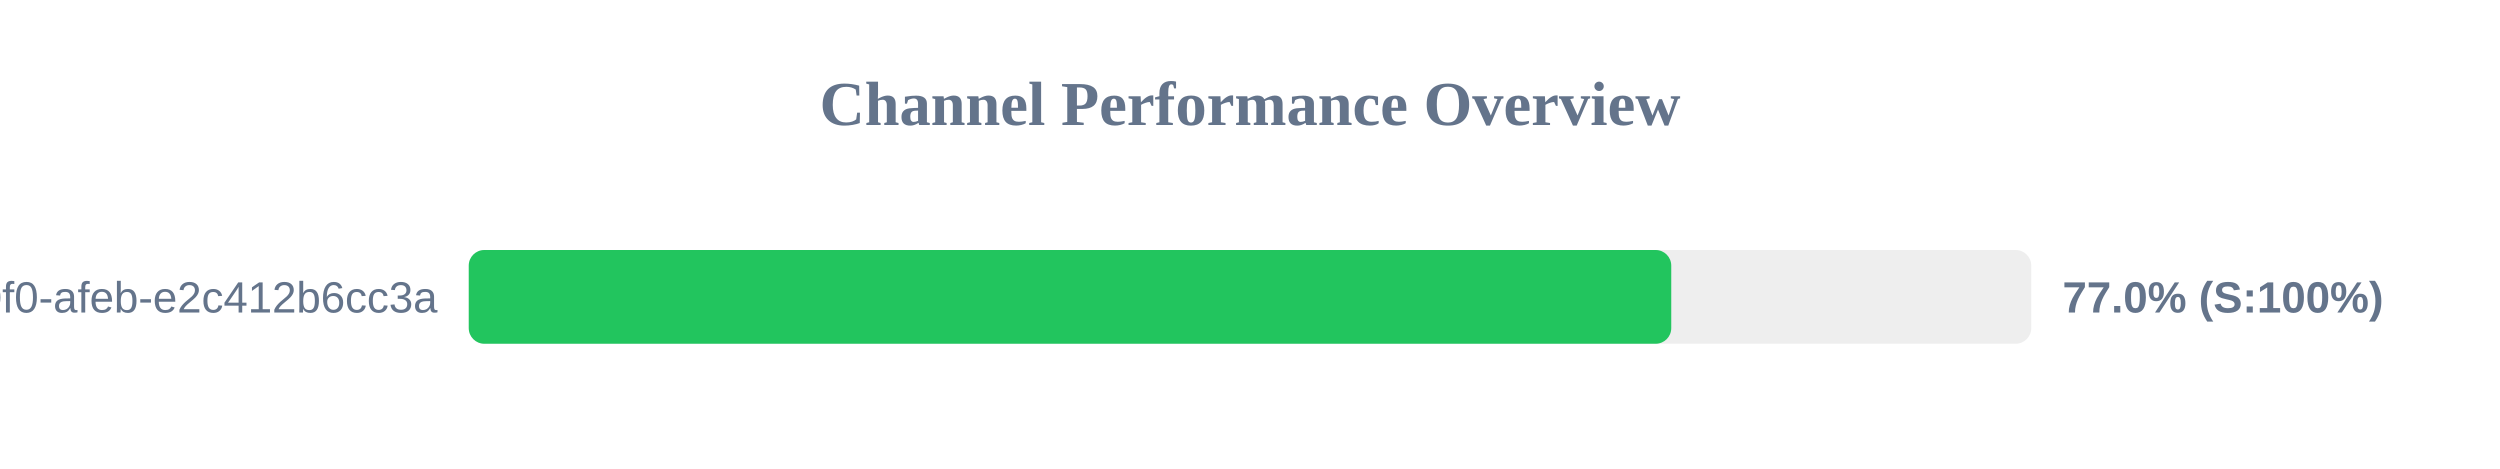
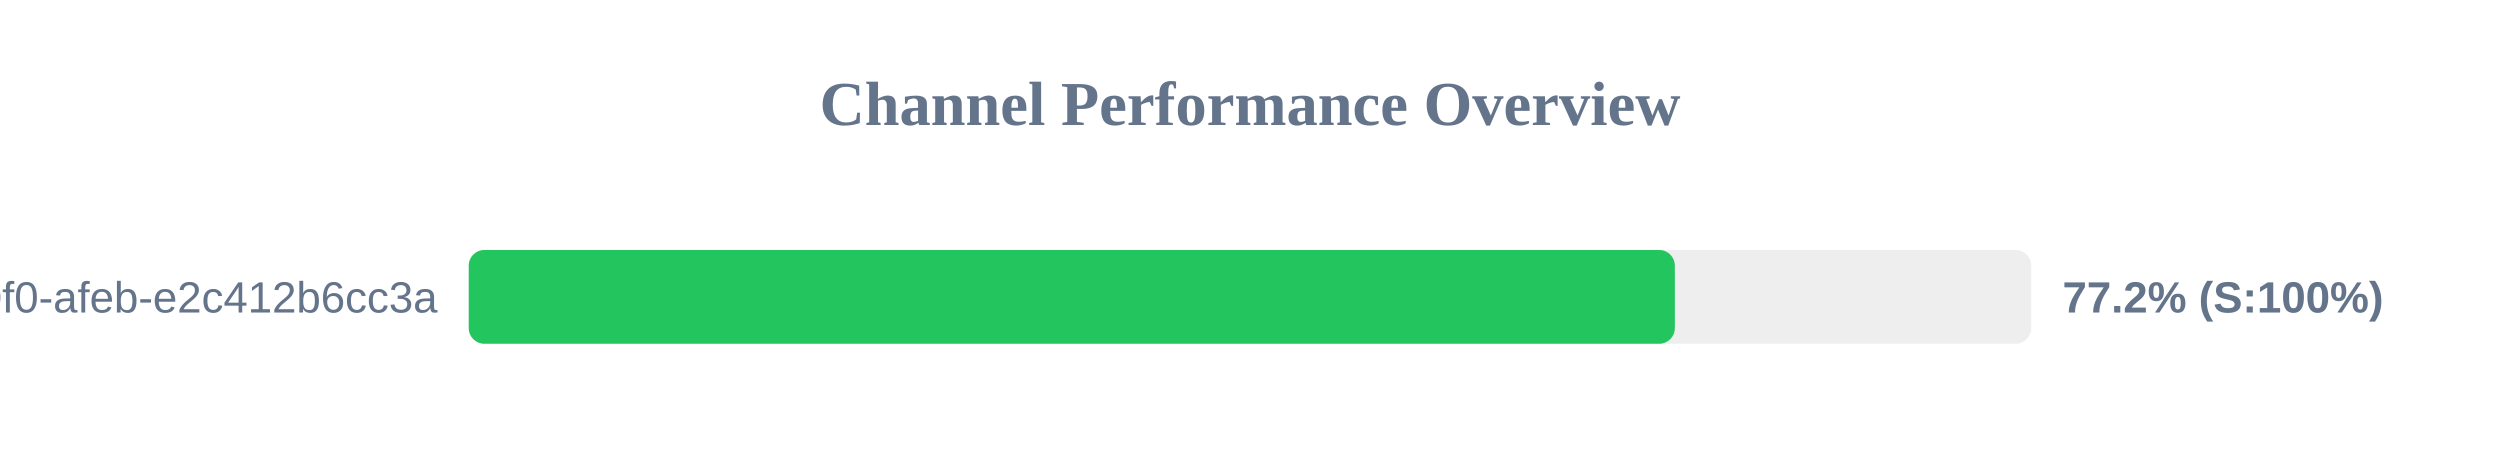
<svg xmlns="http://www.w3.org/2000/svg" width="800" height="150" version="1.1">
  <style>
        .row { font: 14px Arial; fill: #64748b; }
        .score { font: bold 14px Arial; fill: #64748b; }
    </style>
  <text x="400" y="40" text-anchor="middle" font-size="20px" font-weight="bold" fill="#64748b">Channel Performance Overview</text>
  <rect x="150" y="80" width="500" height="30" fill="#eee" rx="5" />
-   <rect x="150" y="80" width="384.8" height="30" fill="#22c55e" rx="5" />
+   <rect x="150" y="80" width="385.95" height="30" fill="#22c55e" rx="5" />
  <text x="140" y="100" text-anchor="end" class="row">?uuid=c6e02cd8-ce11-40f0-afeb-e2c412b6cc3a</text>
-   <text x="660" y="100" text-anchor="start" class="score">77.0% (S:100%)</text>
+   <text x="660" y="100" text-anchor="start" class="score">77.2% (S:100%)</text>
</svg>
